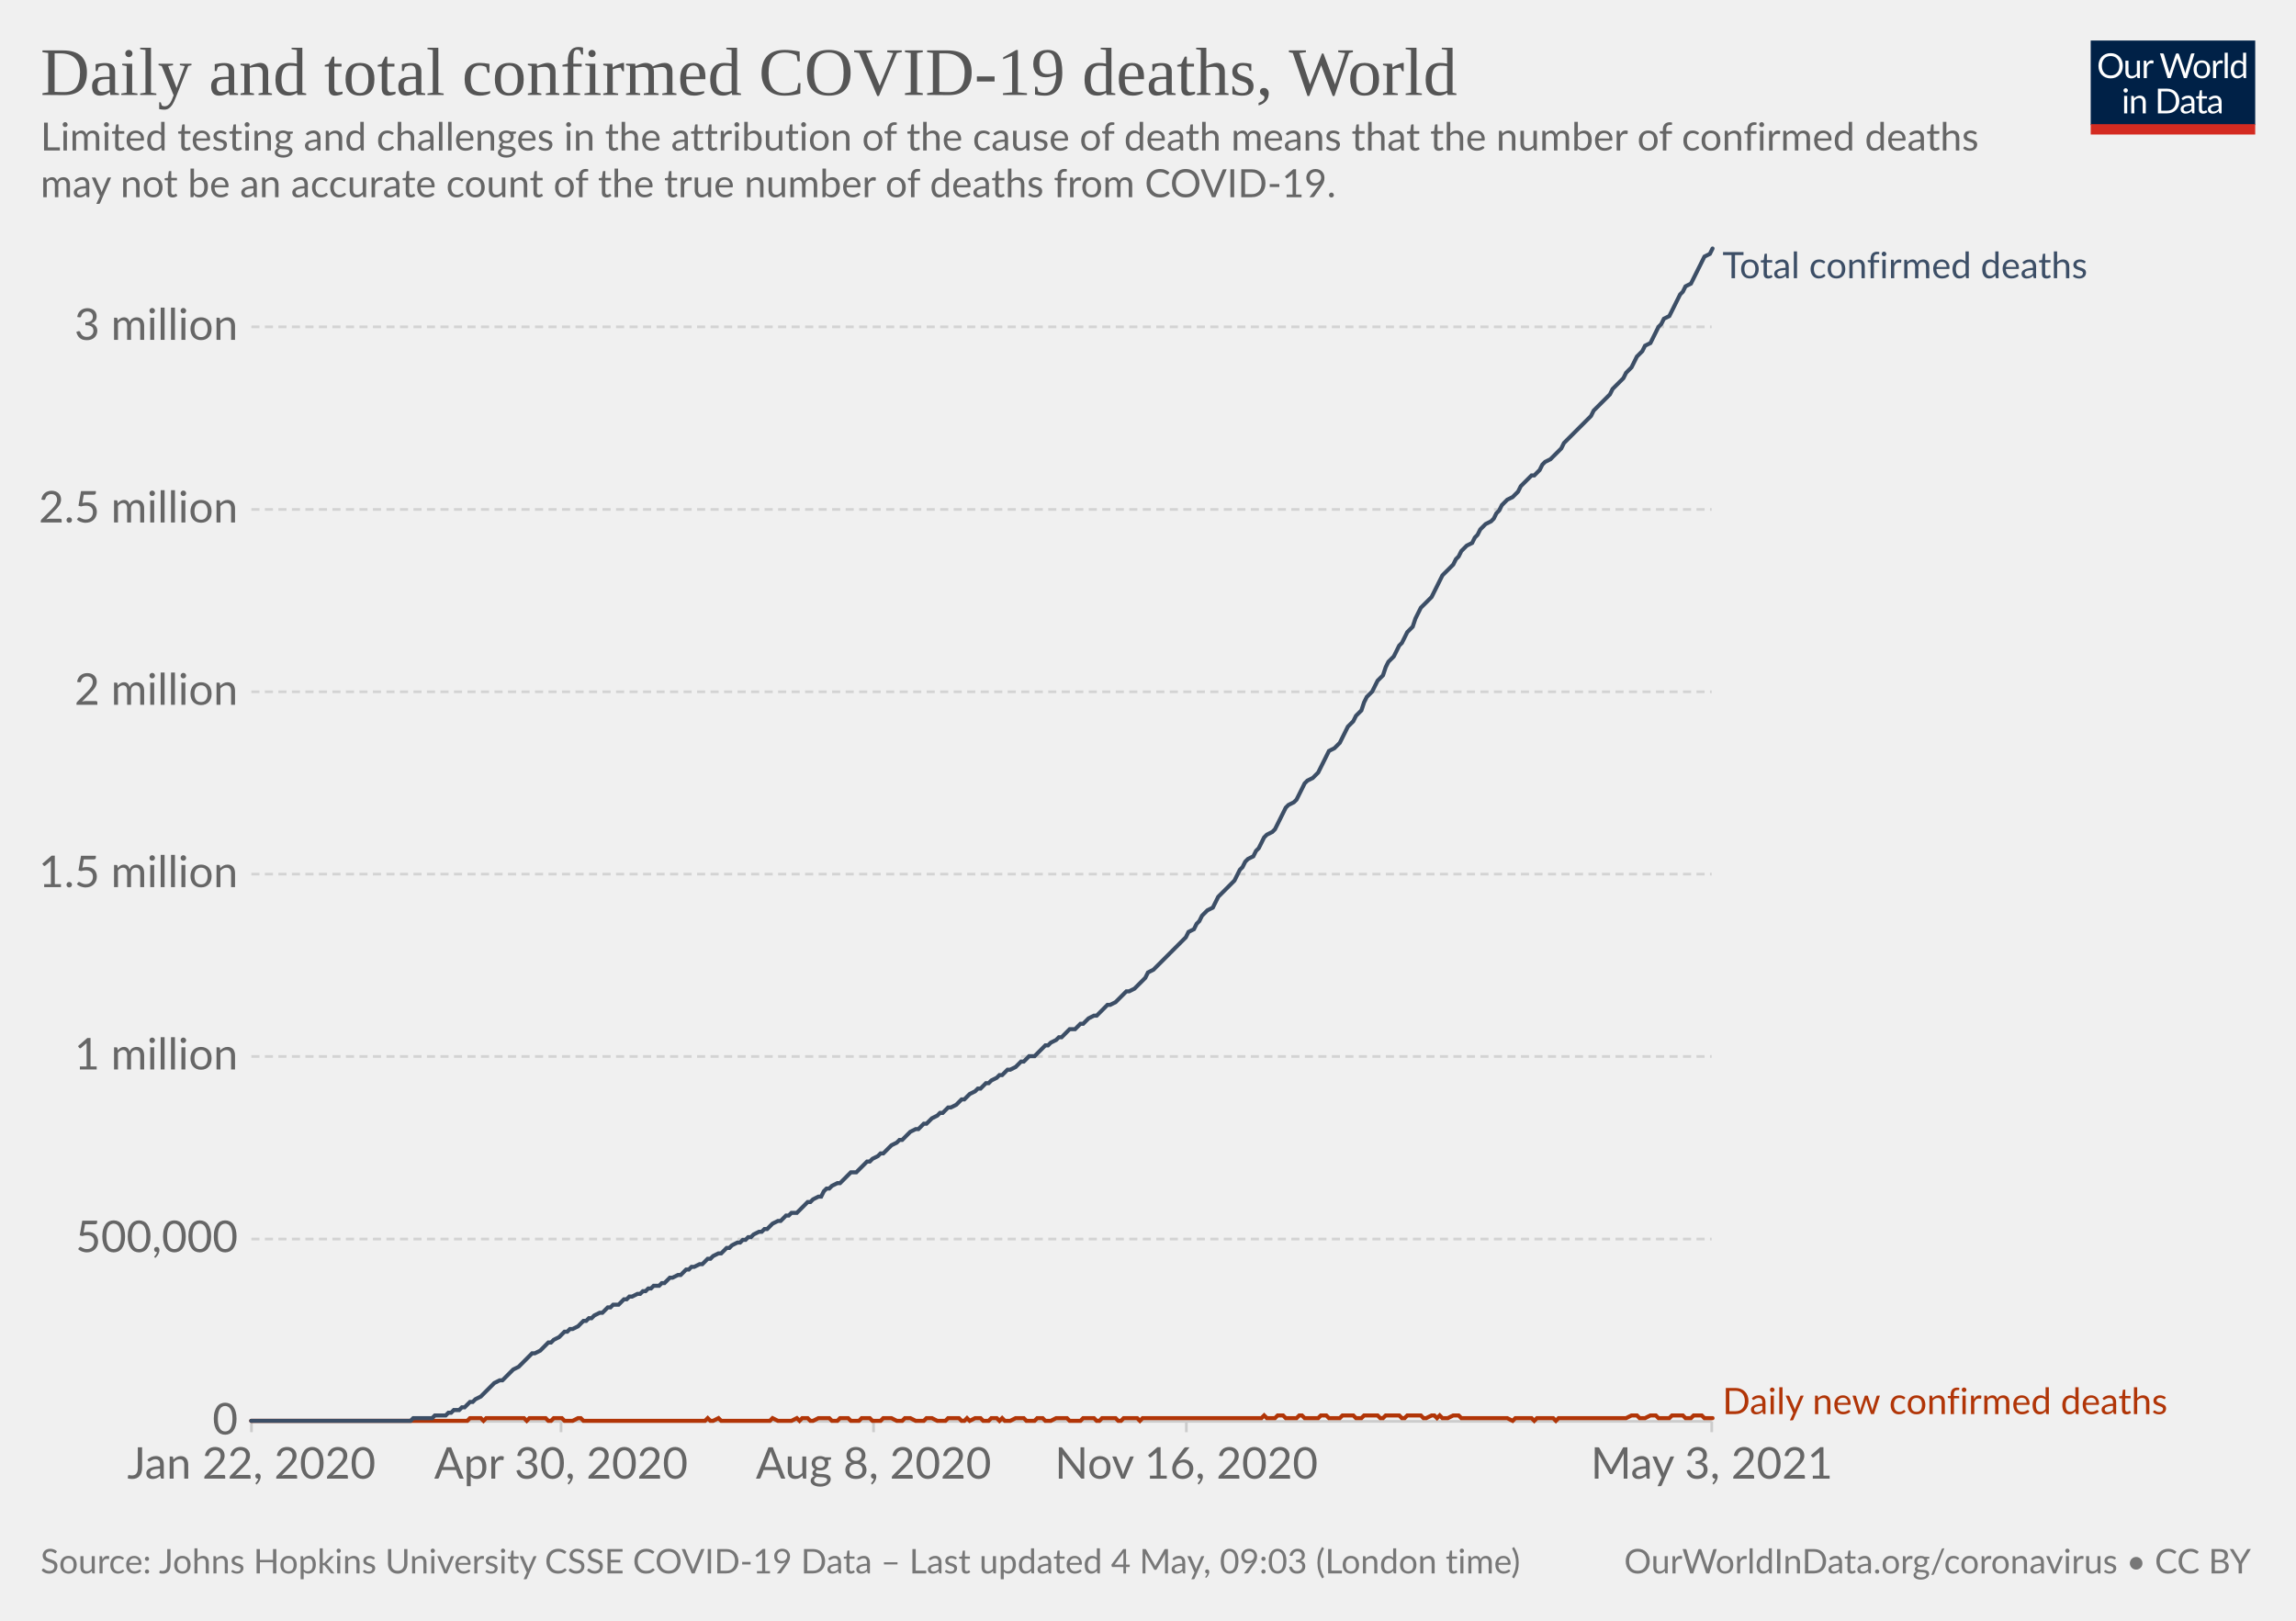
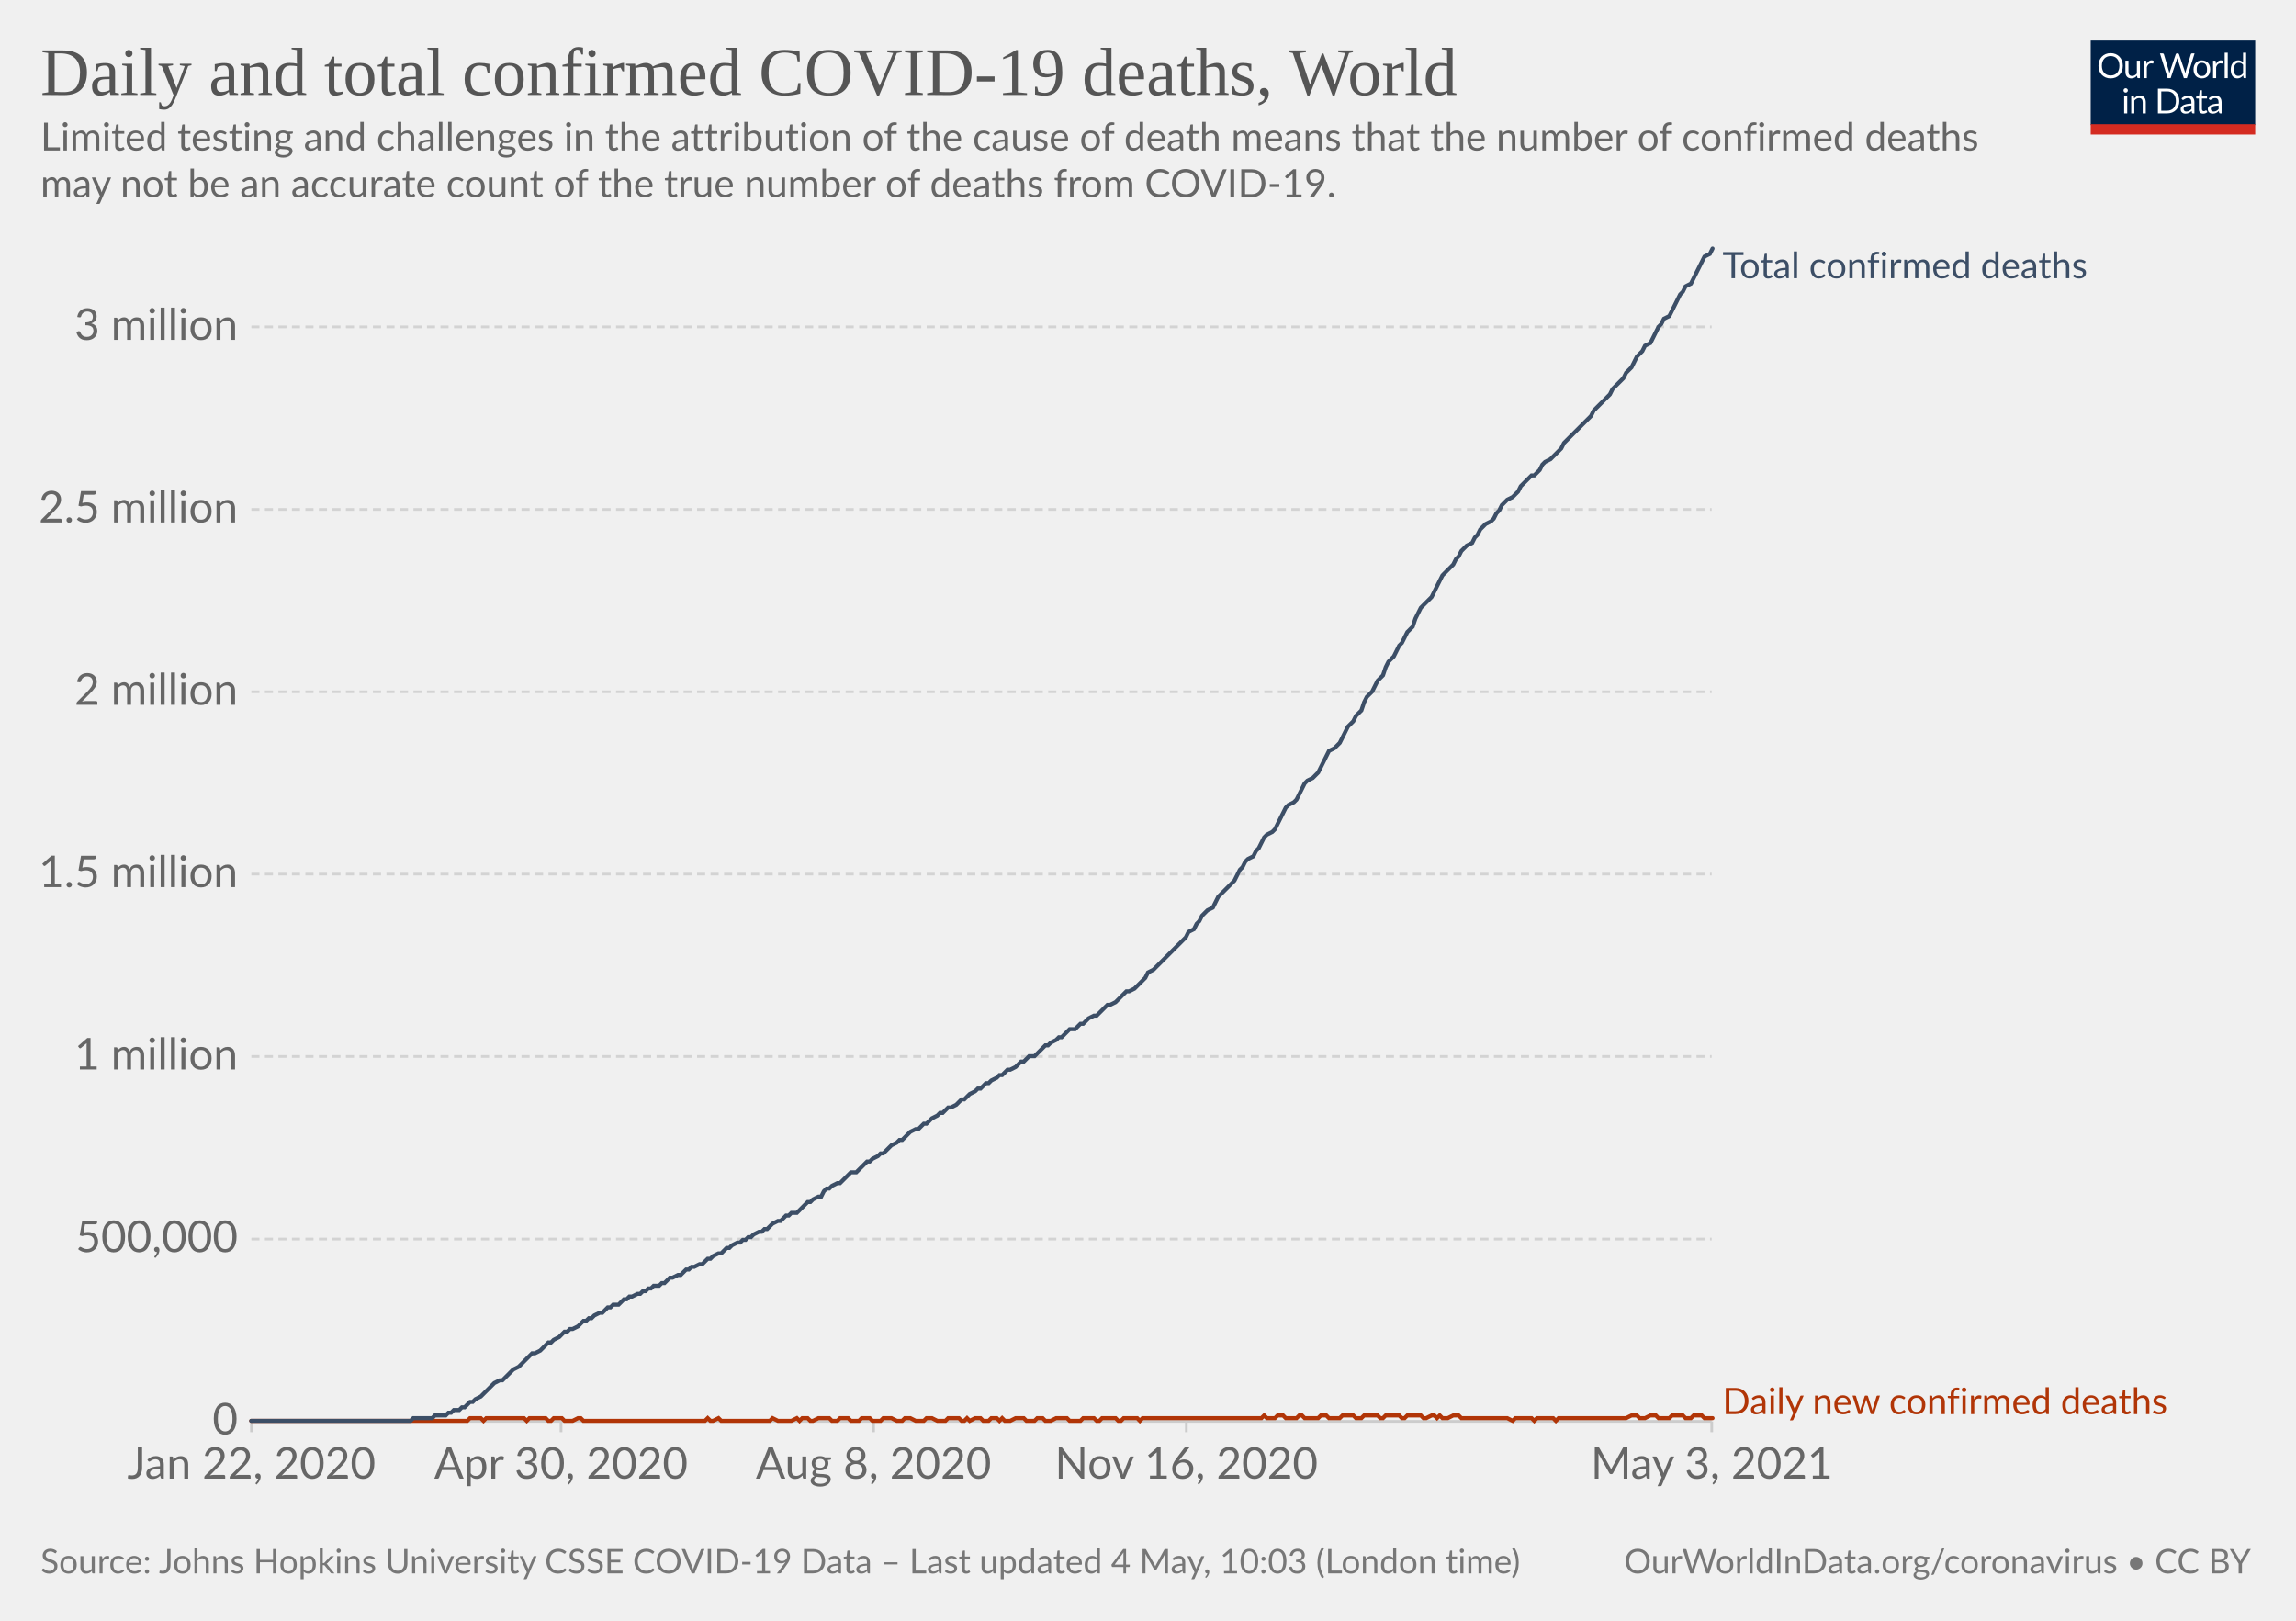
<svg xmlns="http://www.w3.org/2000/svg" version="1.1" style="background-color:#fff;-webkit-font-smoothing:antialiased" width="850" height="600" viewBox="0 0 850 600" font-family="Lato,'Helvetica Neue',Helvetica,Arial,sans-serif" font-size="18" text-rendering="optimizeLegibility">
  <g class="HeaderView">
    <g transform="matrix(.29 0 0 .29 774 15)">
      <svg className="owidLog" width="210" height="120" viewBox="0 0 210 120" fill="none">
        <g clip-path="url(#clip0)">
          <path d="M0 0h210v107.89H0V0z" fill="#002147" />
          <path d="M40.98 32.25c0 2.36-.38 4.53-1.12 6.51a14.26 14.26 0 01-8.1 8.4c-1.9.78-4.02 1.17-6.34 1.17a16.6 16.6 0 01-6.33-1.17 14.31 14.31 0 01-8.08-8.4 18.29 18.29 0 01-1.12-6.51c0-2.36.38-4.53 1.12-6.5.75-1.97 1.8-3.67 3.17-5.1a14.32 14.32 0 014.9-3.34c1.92-.8 4.03-1.19 6.34-1.19 2.32 0 4.43.4 6.34 1.19 1.92.8 3.56 1.9 4.93 3.34a14.87 14.87 0 013.17 5.1 18.1 18.1 0 011.12 6.5zm-4.38 0c0-1.94-.26-3.68-.8-5.22a10.91 10.91 0 00-2.24-3.89 9.68 9.68 0 00-3.52-2.46 11.95 11.95 0 00-4.62-.86c-1.68 0-3.21.28-4.6.86a9.88 9.88 0 00-3.54 2.46 10.91 10.91 0 00-2.24 3.9c-.53 1.53-.8 3.27-.8 5.2 0 1.94.27 3.68.8 5.22a11.17 11.17 0 002.24 3.9 10.01 10.01 0 003.55 2.44c1.38.56 2.9.83 4.6.83s3.24-.27 4.61-.83a9.8 9.8 0 003.52-2.44 11.17 11.17 0 002.25-3.9c.53-1.54.8-3.28.8-5.21zm26.22-6.54V48H60.5c-.56 0-.9-.27-1.05-.81l-.31-2.4a12.45 12.45 0 01-3.26 2.6c-1.2.64-2.58.96-4.13.96-1.22 0-2.3-.2-3.24-.6a6.52 6.52 0 01-2.33-1.7 7.37 7.37 0 01-1.43-2.67c-.3-1.04-.46-2.2-.46-3.45V25.7h3.91v14.22c0 1.68.38 2.99 1.15 3.91.77.93 1.96 1.39 3.54 1.39 1.16 0 2.24-.27 3.23-.82a10.42 10.42 0 002.8-2.28V25.7h3.91zm8.61 4.47a9.94 9.94 0 012.6-3.56 5.64 5.64 0 013.76-1.3c.47 0 .92.05 1.34.15.44.1.83.27 1.17.49l-.3 2.92c-.09.37-.3.55-.66.55-.2 0-.5-.04-.9-.13a6.21 6.21 0 00-3.24.18 4.23 4.23 0 00-1.47.92c-.42.4-.81.9-1.17 1.5-.33.58-.64 1.26-.92 2.02V48H67.7V25.71h2.25c.42 0 .72.08.88.25.16.16.27.44.33.83l.26 3.39zm61.16-13.7L122.75 48h-3.82l-7.99-24.05a21.95 21.95 0 01-.42-1.58 38.36 38.36 0 01-.44 1.58L102.05 48h-3.83L88.4 16.47h3.54c.38 0 .7.1.95.29.26.2.43.43.5.73l6.52 21.9.28 1.28.29 1.46.3-1.46.38-1.27 7.41-21.91c.1-.25.26-.48.51-.69.27-.22.58-.33.95-.33h1.23c.38 0 .69.1.92.29a1.77 1.77 0 01.53.73l7.4 21.9a28.4 28.4 0 01.68 2.62 29.52 29.52 0 01.52-2.61l6.54-21.91a1.31 1.31 0 01.48-.7c.27-.21.58-.32.95-.32h3.32zm9.35 8.88c1.63 0 3.1.27 4.4.82a9.43 9.43 0 015.46 5.94c.5 1.4.74 2.98.74 4.73 0 1.76-.25 3.34-.74 4.75a9.43 9.43 0 01-5.46 5.92c-1.3.52-2.77.79-4.4.79-1.64 0-3.12-.27-4.44-.8a9.42 9.42 0 01-3.35-2.3c-.92-1-1.63-2.2-2.13-3.61-.49-1.41-.73-3-.73-4.75s.24-3.33.73-4.73c.5-1.43 1.2-2.64 2.13-3.63a9.4 9.4 0 013.35-2.31c1.32-.55 2.8-.82 4.44-.82zm0 19.89c2.2 0 3.84-.73 4.93-2.2 1.08-1.48 1.63-3.54 1.63-6.18 0-2.66-.55-4.72-1.63-6.2-1.09-1.49-2.73-2.23-4.93-2.23-1.12 0-2.09.2-2.93.57a5.71 5.71 0 00-2.06 1.65 7.5 7.5 0 00-1.24 2.67c-.26 1.04-.4 2.22-.4 3.54 0 2.64.55 4.7 1.64 6.18 1.1 1.47 2.76 2.2 4.99 2.2zm17.97-15.07a9.94 9.94 0 012.6-3.56 5.64 5.64 0 013.76-1.3c.47 0 .91.05 1.34.15.44.1.83.27 1.16.49l-.28 2.92c-.09.37-.31.55-.66.55-.2 0-.5-.04-.9-.13a6.2 6.2 0 00-3.24.18 4.23 4.23 0 00-1.47.92c-.43.4-.82.9-1.17 1.5a13.1 13.1 0 00-.92 2.02V48h-3.94V25.71h2.24c.43 0 .72.08.88.25.17.16.28.44.33.83l.27 3.39zm15.04-14.59V48h-3.92V15.6h3.92zm19.55 15.43a6.22 6.22 0 00-2.38-2.05 6.7 6.7 0 00-2.86-.6c-2.07 0-3.66.75-4.77 2.23-1.12 1.48-1.68 3.6-1.68 6.33 0 1.46.13 2.7.38 3.74a7.29 7.29 0 001.1 2.56 4.35 4.35 0 001.78 1.45c.7.3 1.5.46 2.4.46 1.29 0 2.41-.3 3.36-.88a9.6 9.6 0 002.67-2.49V31.02zm3.91-15.43V48h-2.33c-.56 0-.9-.27-1.06-.81l-.35-2.71a12.13 12.13 0 01-3.25 2.77 8.28 8.28 0 01-4.23 1.06 7.31 7.31 0 01-6.14-2.9c-.73-.96-1.3-2.15-1.69-3.57a18.35 18.35 0 01.07-9.48 11.29 11.29 0 011.89-3.7 8.7 8.7 0 017.06-3.34 7.96 7.96 0 016.12 2.62V15.59h3.91zM46.61 70.71V93H42.7V70.71h3.91zm.84-7c0 .39-.08.75-.24 1.09a2.81 2.81 0 01-1.52 1.47 2.67 2.67 0 01-2.16 0 2.9 2.9 0 01-1.45-1.47 2.67 2.67 0 010-2.16c.15-.35.35-.65.6-.9.25-.27.53-.47.85-.62a2.67 2.67 0 012.16 0c.35.15.65.35.9.62.27.25.47.55.62.9.16.34.24.7.24 1.08zm7.97 10.24c.49-.54 1-1.04 1.54-1.48a9.85 9.85 0 013.66-1.84 8.96 8.96 0 015.43.35c.94.4 1.72.97 2.33 1.71a7.36 7.36 0 011.43 2.67c.32 1.04.49 2.19.49 3.45V93h-3.94V78.81c0-1.69-.4-3-1.17-3.92-.76-.93-1.93-1.4-3.5-1.4a6.6 6.6 0 00-3.25.83c-1 .56-1.92 1.31-2.77 2.27V93h-3.94V70.71h2.35c.56 0 .9.28 1.04.82l.3 2.42zm57.7 3.3c0 2.36-.37 4.5-1.11 6.44a14.3 14.3 0 01-3.17 4.98 14.1 14.1 0 01-4.93 3.2c-1.9.76-4.02 1.13-6.33 1.13H85.8V61.47h11.77c2.31 0 4.42.39 6.33 1.15a13.8 13.8 0 018.1 8.18 17.75 17.75 0 011.12 6.45zm-4.37 0c0-1.94-.26-3.67-.8-5.2a10.94 10.94 0 00-2.23-3.87 9.57 9.57 0 00-3.53-2.42 12.23 12.23 0 00-4.61-.83h-7.5v24.62h7.5c1.7 0 3.24-.28 4.61-.84a9.7 9.7 0 003.53-2.4 10.94 10.94 0 002.24-3.87c.53-1.53.8-3.26.8-5.2zm19.8 5.72c-1.8.06-3.34.2-4.62.44-1.26.22-2.3.51-3.1.88-.8.36-1.37.8-1.74 1.3-.35.5-.53 1.05-.53 1.67 0 .58.1 1.1.3 1.52a3 3 0 00.76 1.05c.34.27.73.46 1.17.6a6.13 6.13 0 001.45.17 7.28 7.28 0 003.5-.81 11.95 11.95 0 002.82-2.2v-4.62zm-12.65-9.11a12.73 12.73 0 013.98-2.66c1.43-.59 3-.88 4.73-.88 1.25 0 2.36.2 3.33.61a6.81 6.81 0 013.94 4.38c.33 1.04.5 2.19.5 3.43V93h-1.74a1.8 1.8 0 01-.88-.18c-.2-.13-.36-.38-.48-.74l-.44-2.12-1.72 1.46a9.48 9.48 0 01-3.74 1.7c-.69.15-1.46.23-2.3.23-.87 0-1.69-.12-2.45-.35a5.34 5.34 0 01-3.34-2.93 6.64 6.64 0 01-.49-2.64c0-.88.25-1.72.73-2.53a6.33 6.33 0 012.35-2.17c1.09-.63 2.5-1.15 4.25-1.54 1.75-.41 3.89-.65 6.42-.7v-1.75c0-1.73-.37-3.03-1.12-3.91-.75-.9-1.84-1.34-3.28-1.34-.97 0-1.78.12-2.44.37-.64.23-1.2.5-1.7.81l-1.23.82c-.33.23-.67.35-1 .35-.27 0-.5-.07-.69-.2a2.1 2.1 0 01-.48-.53l-.7-1.25zm27.67 19.5c-1.76 0-3.12-.5-4.07-1.48-.94-.98-1.41-2.4-1.41-4.25V74h-2.68a.9.9 0 01-.6-.2c-.16-.14-.24-.36-.24-.66v-1.56l3.65-.46.9-6.89a.9.9 0 01.29-.52.88.88 0 01.62-.22H142v7.67h6.44V74H142v13.38c0 .94.22 1.63.68 2.09.45.45 1.04.68 1.76.68a3.21 3.21 0 001.85-.53l.55-.35c.16-.12.3-.18.41-.18.2 0 .4.13.55.38l1.15 1.87a7.45 7.45 0 01-2.44 1.5 8.53 8.53 0 01-2.95.52zm19.68-10.4c-1.8.07-3.34.21-4.62.45-1.26.22-2.3.51-3.1.88-.8.36-1.37.8-1.74 1.3-.35.5-.53 1.05-.53 1.67 0 .58.1 1.1.3 1.52a2.9 2.9 0 00.76 1.05c.34.27.73.46 1.17.6a6.13 6.13 0 001.45.17 7.3 7.3 0 003.5-.81 12.04 12.04 0 002.82-2.2v-4.62zm-12.65-9.1a12.72 12.72 0 013.99-2.66c1.42-.59 3-.88 4.72-.88 1.25 0 2.36.2 3.33.61a6.81 6.81 0 013.94 4.38c.33 1.04.5 2.19.5 3.43V93h-1.74a1.8 1.8 0 01-.88-.18c-.2-.13-.36-.38-.48-.74l-.44-2.12-1.72 1.46a9.48 9.48 0 01-3.74 1.7c-.69.15-1.46.23-2.3.23-.87 0-1.69-.12-2.45-.35a5.33 5.33 0 01-3.34-2.93 6.62 6.62 0 01-.49-2.64c0-.88.25-1.72.73-2.53a6.33 6.33 0 012.35-2.17c1.09-.63 2.5-1.15 4.25-1.54a31.2 31.2 0 016.42-.7v-1.75c0-1.73-.37-3.03-1.12-3.91-.75-.9-1.84-1.34-3.28-1.34-.97 0-1.78.12-2.44.37-.64.23-1.2.5-1.7.81l-1.22.82c-.34.23-.68.35-1.02.35-.26 0-.49-.07-.68-.2a1.88 1.88 0 01-.48-.53l-.7-1.25zM40.98 32.25c0 2.36-.38 4.53-1.12 6.51a14.26 14.26 0 01-8.1 8.4c-1.9.78-4.02 1.17-6.34 1.17a16.6 16.6 0 01-6.33-1.17 14.31 14.31 0 01-8.08-8.4 18.29 18.29 0 01-1.12-6.51c0-2.36.38-4.53 1.12-6.5.75-1.97 1.8-3.67 3.17-5.1a14.32 14.32 0 014.9-3.34c1.92-.8 4.03-1.19 6.34-1.19 2.32 0 4.43.4 6.34 1.19 1.92.8 3.56 1.9 4.93 3.34a14.87 14.87 0 013.17 5.1 18.1 18.1 0 011.12 6.5zm-4.38 0c0-1.94-.26-3.68-.8-5.22a10.91 10.91 0 00-2.24-3.89 9.68 9.68 0 00-3.52-2.46 11.95 11.95 0 00-4.62-.86c-1.68 0-3.21.28-4.6.86a9.88 9.88 0 00-3.54 2.46 10.91 10.91 0 00-2.24 3.9c-.53 1.53-.8 3.27-.8 5.2 0 1.94.27 3.68.8 5.22a11.17 11.17 0 002.24 3.9 10.01 10.01 0 003.55 2.44c1.38.56 2.9.83 4.6.83s3.24-.27 4.61-.83a9.8 9.8 0 003.52-2.44 11.17 11.17 0 002.25-3.9c.53-1.54.8-3.28.8-5.21zm26.22-6.54V48H60.5c-.56 0-.9-.27-1.05-.81l-.31-2.4a12.45 12.45 0 01-3.26 2.6c-1.2.64-2.58.96-4.13.96-1.22 0-2.3-.2-3.24-.6a6.52 6.52 0 01-2.33-1.7 7.37 7.37 0 01-1.43-2.67c-.3-1.04-.46-2.2-.46-3.45V25.7h3.91v14.22c0 1.68.38 2.99 1.15 3.91.77.93 1.96 1.39 3.54 1.39 1.16 0 2.24-.27 3.23-.82a10.42 10.42 0 002.8-2.28V25.7h3.91zm8.61 4.47a9.94 9.94 0 012.6-3.56 5.64 5.64 0 013.76-1.3c.47 0 .92.05 1.34.15.44.1.83.27 1.17.49l-.3 2.92c-.09.37-.3.55-.66.55-.2 0-.5-.04-.9-.13a6.21 6.21 0 00-3.24.18 4.23 4.23 0 00-1.47.92c-.42.4-.81.9-1.17 1.5-.33.58-.64 1.26-.92 2.02V48H67.7V25.71h2.25c.42 0 .72.08.88.25.16.16.27.44.33.83l.26 3.39zm61.16-13.7L122.75 48h-3.82l-7.99-24.05a21.95 21.95 0 01-.42-1.58 38.36 38.36 0 01-.44 1.58L102.05 48h-3.83L88.4 16.47h3.54c.38 0 .7.1.95.29.26.2.43.43.5.73l6.52 21.9.28 1.28.29 1.46.3-1.46.38-1.27 7.41-21.91c.1-.25.26-.48.51-.69.27-.22.58-.33.95-.33h1.23c.38 0 .69.1.92.29a1.77 1.77 0 01.53.73l7.4 21.9a28.4 28.4 0 01.68 2.62 29.52 29.52 0 01.52-2.61l6.54-21.91a1.31 1.31 0 01.48-.7c.27-.21.58-.32.95-.32h3.32zm9.35 8.88c1.63 0 3.1.27 4.4.82a9.43 9.43 0 015.46 5.94c.5 1.4.74 2.98.74 4.73 0 1.76-.25 3.34-.74 4.75a9.43 9.43 0 01-5.46 5.92c-1.3.52-2.77.79-4.4.79-1.64 0-3.12-.27-4.44-.8a9.42 9.42 0 01-3.35-2.3c-.92-1-1.63-2.2-2.13-3.61-.49-1.41-.73-3-.73-4.75s.24-3.33.73-4.73c.5-1.43 1.2-2.64 2.13-3.63a9.4 9.4 0 013.35-2.31c1.32-.55 2.8-.82 4.44-.82zm0 19.89c2.2 0 3.84-.73 4.93-2.2 1.08-1.48 1.63-3.54 1.63-6.18 0-2.66-.55-4.72-1.63-6.2-1.09-1.49-2.73-2.23-4.93-2.23-1.12 0-2.09.2-2.93.57a5.71 5.71 0 00-2.06 1.65 7.5 7.5 0 00-1.24 2.67c-.26 1.04-.4 2.22-.4 3.54 0 2.64.55 4.7 1.64 6.18 1.1 1.47 2.76 2.2 4.99 2.2zm17.97-15.07a9.94 9.94 0 012.6-3.56 5.64 5.64 0 013.76-1.3c.47 0 .91.05 1.34.15.44.1.83.27 1.16.49l-.28 2.92c-.09.37-.31.55-.66.55-.2 0-.5-.04-.9-.13a6.2 6.2 0 00-3.24.18 4.23 4.23 0 00-1.47.92c-.43.4-.82.9-1.17 1.5a13.1 13.1 0 00-.92 2.02V48h-3.94V25.71h2.24c.43 0 .72.08.88.25.17.16.28.44.33.83l.27 3.39zm15.04-14.59V48h-3.92V15.6h3.92zm19.55 15.43a6.22 6.22 0 00-2.38-2.05 6.7 6.7 0 00-2.86-.6c-2.07 0-3.66.75-4.77 2.23-1.12 1.48-1.68 3.6-1.68 6.33 0 1.46.13 2.7.38 3.74a7.29 7.29 0 001.1 2.56 4.35 4.35 0 001.78 1.45c.7.3 1.5.46 2.4.46 1.29 0 2.41-.3 3.36-.88a9.6 9.6 0 002.67-2.49V31.02zm3.91-15.43V48h-2.33c-.56 0-.9-.27-1.06-.81l-.35-2.71a12.13 12.13 0 01-3.25 2.77 8.28 8.28 0 01-4.23 1.06 7.31 7.31 0 01-6.14-2.9c-.73-.96-1.3-2.15-1.69-3.57a18.35 18.35 0 01.07-9.48 11.29 11.29 0 011.89-3.7 8.7 8.7 0 017.06-3.34 7.96 7.96 0 016.12 2.62V15.59h3.91zM46.61 70.71V93H42.7V70.71h3.91zm.84-7c0 .39-.08.75-.24 1.09a2.81 2.81 0 01-1.52 1.47 2.67 2.67 0 01-2.16 0 2.9 2.9 0 01-1.45-1.47 2.67 2.67 0 010-2.16c.15-.35.35-.65.6-.9.25-.27.53-.47.85-.62a2.67 2.67 0 012.16 0c.35.15.65.35.9.62.27.25.47.55.62.9.16.34.24.7.24 1.08zm7.97 10.24c.49-.54 1-1.04 1.54-1.48a9.85 9.85 0 013.66-1.84 8.96 8.96 0 015.43.35c.94.4 1.72.97 2.33 1.71a7.36 7.36 0 011.43 2.67c.32 1.04.49 2.19.49 3.45V93h-3.94V78.81c0-1.69-.4-3-1.17-3.92-.76-.93-1.93-1.4-3.5-1.4a6.6 6.6 0 00-3.25.83c-1 .56-1.92 1.31-2.77 2.27V93h-3.94V70.71h2.35c.56 0 .9.28 1.04.82l.3 2.42zm57.7 3.3c0 2.36-.37 4.5-1.11 6.44a14.3 14.3 0 01-3.17 4.98 14.1 14.1 0 01-4.93 3.2c-1.9.76-4.02 1.13-6.33 1.13H85.8V61.47h11.77c2.31 0 4.42.39 6.33 1.15a13.8 13.8 0 018.1 8.18 17.75 17.75 0 011.12 6.45zm-4.37 0c0-1.94-.26-3.67-.8-5.2a10.94 10.94 0 00-2.23-3.87 9.57 9.57 0 00-3.53-2.42 12.23 12.23 0 00-4.61-.83h-7.5v24.62h7.5c1.7 0 3.24-.28 4.61-.84a9.7 9.7 0 003.53-2.4 10.94 10.94 0 002.24-3.87c.53-1.53.8-3.26.8-5.2zm19.8 5.72c-1.8.06-3.34.2-4.62.44-1.26.22-2.3.51-3.1.88-.8.36-1.37.8-1.74 1.3-.35.5-.53 1.05-.53 1.67 0 .58.1 1.1.3 1.52a3 3 0 00.76 1.05c.34.27.73.46 1.17.6a6.13 6.13 0 001.45.17 7.28 7.28 0 003.5-.81 11.95 11.95 0 002.82-2.2v-4.62zm-12.65-9.11a12.73 12.73 0 013.98-2.66c1.43-.59 3-.88 4.73-.88 1.25 0 2.36.2 3.33.61a6.81 6.81 0 013.94 4.38c.33 1.04.5 2.19.5 3.43V93h-1.74a1.8 1.8 0 01-.88-.18c-.2-.13-.36-.38-.48-.74l-.44-2.12-1.72 1.46a9.48 9.48 0 01-3.74 1.7c-.69.15-1.46.23-2.3.23-.87 0-1.69-.12-2.45-.35a5.34 5.34 0 01-3.34-2.93 6.64 6.64 0 01-.49-2.64c0-.88.25-1.72.73-2.53a6.33 6.33 0 012.35-2.17c1.09-.63 2.5-1.15 4.25-1.54 1.75-.41 3.89-.65 6.42-.7v-1.75c0-1.73-.37-3.03-1.12-3.91-.75-.9-1.84-1.34-3.28-1.34-.97 0-1.78.12-2.44.37-.64.23-1.2.5-1.7.81l-1.23.82c-.33.23-.67.35-1 .35-.27 0-.5-.07-.69-.2a2.1 2.1 0 01-.48-.53l-.7-1.25zm27.67 19.5c-1.76 0-3.12-.5-4.07-1.48-.94-.98-1.41-2.4-1.41-4.25V74h-2.68a.9.9 0 01-.6-.2c-.16-.14-.24-.36-.24-.66v-1.56l3.65-.46.9-6.89a.9.9 0 01.29-.52.88.88 0 01.62-.22H142v7.67h6.44V74H142v13.38c0 .94.22 1.63.68 2.09.45.45 1.04.68 1.76.68a3.21 3.21 0 001.85-.53l.55-.35c.16-.12.3-.18.41-.18.2 0 .4.13.55.38l1.15 1.87a7.45 7.45 0 01-2.44 1.5 8.53 8.53 0 01-2.95.52zm19.68-10.4c-1.8.07-3.34.21-4.62.45-1.26.22-2.3.51-3.1.88-.8.36-1.37.8-1.74 1.3-.35.5-.53 1.05-.53 1.67 0 .58.1 1.1.3 1.52a2.9 2.9 0 00.76 1.05c.34.27.73.46 1.17.6a6.13 6.13 0 001.45.17 7.3 7.3 0 003.5-.81 12.04 12.04 0 002.82-2.2v-4.62zm-12.65-9.1a12.72 12.72 0 013.99-2.66c1.42-.59 3-.88 4.72-.88 1.25 0 2.36.2 3.33.61a6.81 6.81 0 013.94 4.38c.33 1.04.5 2.19.5 3.43V93h-1.74a1.8 1.8 0 01-.88-.18c-.2-.13-.36-.38-.48-.74l-.44-2.12-1.72 1.46a9.48 9.48 0 01-3.74 1.7c-.69.15-1.46.23-2.3.23-.87 0-1.69-.12-2.45-.35a5.33 5.33 0 01-3.34-2.93 6.62 6.62 0 01-.49-2.64c0-.88.25-1.72.73-2.53a6.33 6.33 0 012.35-2.17c1.09-.63 2.5-1.15 4.25-1.54a31.2 31.2 0 016.42-.7v-1.75c0-1.73-.37-3.03-1.12-3.91-.75-.9-1.84-1.34-3.28-1.34-.97 0-1.78.12-2.44.37-.64.23-1.2.5-1.7.81l-1.22.82c-.34.23-.68.35-1.02.35-.26 0-.49-.07-.68-.2a1.88 1.88 0 01-.48-.53l-.7-1.25zM40.98 32.25c0 2.36-.38 4.53-1.12 6.51a14.26 14.26 0 01-8.1 8.4c-1.9.78-4.02 1.17-6.34 1.17a16.6 16.6 0 01-6.33-1.17 14.31 14.31 0 01-8.08-8.4 18.29 18.29 0 01-1.12-6.51c0-2.36.38-4.53 1.12-6.5.75-1.97 1.8-3.67 3.17-5.1a14.32 14.32 0 014.9-3.34c1.92-.8 4.03-1.19 6.34-1.19 2.32 0 4.43.4 6.34 1.19 1.92.8 3.56 1.9 4.93 3.34a14.87 14.87 0 013.17 5.1 18.1 18.1 0 011.12 6.5zm-4.38 0c0-1.94-.26-3.68-.8-5.22a10.91 10.91 0 00-2.24-3.89 9.68 9.68 0 00-3.52-2.46 11.95 11.95 0 00-4.62-.86c-1.68 0-3.21.28-4.6.86a9.88 9.88 0 00-3.54 2.46 10.91 10.91 0 00-2.24 3.9c-.53 1.53-.8 3.27-.8 5.2 0 1.94.27 3.68.8 5.22a11.17 11.17 0 002.24 3.9 10.01 10.01 0 003.55 2.44c1.38.56 2.9.83 4.6.83s3.24-.27 4.61-.83a9.8 9.8 0 003.52-2.44 11.17 11.17 0 002.25-3.9c.53-1.54.8-3.28.8-5.21zm26.22-6.54V48H60.5c-.56 0-.9-.27-1.05-.81l-.31-2.4a12.45 12.45 0 01-3.26 2.6c-1.2.64-2.58.96-4.13.96-1.22 0-2.3-.2-3.24-.6a6.52 6.52 0 01-2.33-1.7 7.37 7.37 0 01-1.43-2.67c-.3-1.04-.46-2.2-.46-3.45V25.7h3.91v14.22c0 1.68.38 2.99 1.15 3.91.77.93 1.96 1.39 3.54 1.39 1.16 0 2.24-.27 3.23-.82a10.42 10.42 0 002.8-2.28V25.7h3.91zm8.61 4.47a9.94 9.94 0 012.6-3.56 5.64 5.64 0 013.76-1.3c.47 0 .92.05 1.34.15.44.1.83.27 1.17.49l-.3 2.92c-.09.37-.3.55-.66.55-.2 0-.5-.04-.9-.13a6.21 6.21 0 00-3.24.18 4.23 4.23 0 00-1.47.92c-.42.4-.81.9-1.17 1.5-.33.58-.64 1.26-.92 2.02V48H67.7V25.71h2.25c.42 0 .72.08.88.25.16.16.27.44.33.83l.26 3.39zm61.16-13.7L122.75 48h-3.82l-7.99-24.05a21.95 21.95 0 01-.42-1.58 38.36 38.36 0 01-.44 1.58L102.05 48h-3.83L88.4 16.47h3.54c.38 0 .7.1.95.29.26.2.43.43.5.73l6.52 21.9.28 1.28.29 1.46.3-1.46.38-1.27 7.41-21.91c.1-.25.26-.48.51-.69.27-.22.58-.33.95-.33h1.23c.38 0 .69.1.92.29a1.77 1.77 0 01.53.73l7.4 21.9a28.4 28.4 0 01.68 2.62 29.52 29.52 0 01.52-2.61l6.54-21.91a1.31 1.31 0 01.48-.7c.27-.21.58-.32.95-.32h3.32zm9.35 8.88c1.63 0 3.1.27 4.4.82a9.43 9.43 0 015.46 5.94c.5 1.4.74 2.98.74 4.73 0 1.76-.25 3.34-.74 4.75a9.43 9.43 0 01-5.46 5.92c-1.3.52-2.77.79-4.4.79-1.64 0-3.12-.27-4.44-.8a9.42 9.42 0 01-3.35-2.3c-.92-1-1.63-2.2-2.13-3.61-.49-1.41-.73-3-.73-4.75s.24-3.33.73-4.73c.5-1.43 1.2-2.64 2.13-3.63a9.4 9.4 0 013.35-2.31c1.32-.55 2.8-.82 4.44-.82zm0 19.89c2.2 0 3.84-.73 4.93-2.2 1.08-1.48 1.63-3.54 1.63-6.18 0-2.66-.55-4.72-1.63-6.2-1.09-1.49-2.73-2.23-4.93-2.23-1.12 0-2.09.2-2.93.57a5.71 5.71 0 00-2.06 1.65 7.5 7.5 0 00-1.24 2.67c-.26 1.04-.4 2.22-.4 3.54 0 2.64.55 4.7 1.64 6.18 1.1 1.47 2.76 2.2 4.99 2.2zm17.97-15.07a9.94 9.94 0 012.6-3.56 5.64 5.64 0 013.76-1.3c.47 0 .91.05 1.34.15.44.1.83.27 1.16.49l-.28 2.92c-.09.37-.31.55-.66.55-.2 0-.5-.04-.9-.13a6.2 6.2 0 00-3.24.18 4.23 4.23 0 00-1.47.92c-.43.4-.82.9-1.17 1.5a13.1 13.1 0 00-.92 2.02V48h-3.94V25.71h2.24c.43 0 .72.08.88.25.17.16.28.44.33.83l.27 3.39zm15.04-14.59V48h-3.92V15.6h3.92zm19.55 15.43a6.22 6.22 0 00-2.38-2.05 6.7 6.7 0 00-2.86-.6c-2.07 0-3.66.75-4.77 2.23-1.12 1.48-1.68 3.6-1.68 6.33 0 1.46.13 2.7.38 3.74a7.29 7.29 0 001.1 2.56 4.35 4.35 0 001.78 1.45c.7.3 1.5.46 2.4.46 1.29 0 2.41-.3 3.36-.88a9.6 9.6 0 002.67-2.49V31.02zm3.91-15.43V48h-2.33c-.56 0-.9-.27-1.06-.81l-.35-2.71a12.13 12.13 0 01-3.25 2.77 8.28 8.28 0 01-4.23 1.06 7.31 7.31 0 01-6.14-2.9c-.73-.96-1.3-2.15-1.69-3.57a18.35 18.35 0 01.07-9.48 11.29 11.29 0 011.89-3.7 8.7 8.7 0 017.06-3.34 7.96 7.96 0 016.12 2.62V15.59h3.91zM46.61 70.71V93H42.7V70.71h3.91zm.84-7c0 .39-.08.75-.24 1.09a2.81 2.81 0 01-1.52 1.47 2.67 2.67 0 01-2.16 0 2.9 2.9 0 01-1.45-1.47 2.67 2.67 0 010-2.16c.15-.35.35-.65.6-.9.25-.27.53-.47.85-.62a2.67 2.67 0 012.16 0c.35.15.65.35.9.62.27.25.47.55.62.9.16.34.24.7.24 1.08zm7.97 10.24c.49-.54 1-1.04 1.54-1.48a9.85 9.85 0 013.66-1.84 8.96 8.96 0 015.43.35c.94.4 1.72.97 2.33 1.71a7.36 7.36 0 011.43 2.67c.32 1.04.49 2.19.49 3.45V93h-3.94V78.81c0-1.69-.4-3-1.17-3.92-.76-.93-1.93-1.4-3.5-1.4a6.6 6.6 0 00-3.25.83c-1 .56-1.92 1.31-2.77 2.27V93h-3.94V70.71h2.35c.56 0 .9.28 1.04.82l.3 2.42zm57.7 3.3c0 2.36-.37 4.5-1.11 6.44a14.3 14.3 0 01-3.17 4.98 14.1 14.1 0 01-4.93 3.2c-1.9.76-4.02 1.13-6.33 1.13H85.8V61.47h11.77c2.31 0 4.42.39 6.33 1.15a13.8 13.8 0 018.1 8.18 17.75 17.75 0 011.12 6.45zm-4.37 0c0-1.94-.26-3.67-.8-5.2a10.94 10.94 0 00-2.23-3.87 9.57 9.57 0 00-3.53-2.42 12.23 12.23 0 00-4.61-.83h-7.5v24.62h7.5c1.7 0 3.24-.28 4.61-.84a9.7 9.7 0 003.53-2.4 10.94 10.94 0 002.24-3.87c.53-1.53.8-3.26.8-5.2zm19.8 5.72c-1.8.06-3.34.2-4.62.44-1.26.22-2.3.51-3.1.88-.8.36-1.37.8-1.74 1.3-.35.5-.53 1.05-.53 1.67 0 .58.1 1.1.3 1.52a3 3 0 00.76 1.05c.34.27.73.46 1.17.6a6.13 6.13 0 001.45.17 7.28 7.28 0 003.5-.81 11.95 11.95 0 002.82-2.2v-4.62zm-12.65-9.11a12.73 12.73 0 013.98-2.66c1.43-.59 3-.88 4.73-.88 1.25 0 2.36.2 3.33.61a6.81 6.81 0 013.94 4.38c.33 1.04.5 2.19.5 3.43V93h-1.74a1.8 1.8 0 01-.88-.18c-.2-.13-.36-.38-.48-.74l-.44-2.12-1.72 1.46a9.48 9.48 0 01-3.74 1.7c-.69.15-1.46.23-2.3.23-.87 0-1.69-.12-2.45-.35a5.34 5.34 0 01-3.34-2.93 6.64 6.64 0 01-.49-2.64c0-.88.25-1.72.73-2.53a6.33 6.33 0 012.35-2.17c1.09-.63 2.5-1.15 4.25-1.54 1.75-.41 3.89-.65 6.42-.7v-1.75c0-1.73-.37-3.03-1.12-3.91-.75-.9-1.84-1.34-3.28-1.34-.97 0-1.78.12-2.44.37-.64.23-1.2.5-1.7.81l-1.23.82c-.33.23-.67.35-1 .35-.27 0-.5-.07-.69-.2a2.1 2.1 0 01-.48-.53l-.7-1.25zm27.67 19.5c-1.76 0-3.12-.5-4.07-1.48-.94-.98-1.41-2.4-1.41-4.25V74h-2.68a.9.9 0 01-.6-.2c-.16-.14-.24-.36-.24-.66v-1.56l3.65-.46.9-6.89a.9.9 0 01.29-.52.88.88 0 01.62-.22H142v7.67h6.44V74H142v13.38c0 .94.22 1.63.68 2.09.45.45 1.04.68 1.76.68a3.21 3.21 0 001.85-.53l.55-.35c.16-.12.3-.18.41-.18.2 0 .4.13.55.38l1.15 1.87a7.45 7.45 0 01-2.44 1.5 8.53 8.53 0 01-2.95.52zm19.68-10.4c-1.8.07-3.34.21-4.62.45-1.26.22-2.3.51-3.1.88-.8.36-1.37.8-1.74 1.3-.35.5-.53 1.05-.53 1.67 0 .58.1 1.1.3 1.52a2.9 2.9 0 00.76 1.05c.34.27.73.46 1.17.6a6.13 6.13 0 001.45.17 7.3 7.3 0 003.5-.81 12.04 12.04 0 002.82-2.2v-4.62zm-12.65-9.1a12.72 12.72 0 013.99-2.66c1.42-.59 3-.88 4.72-.88 1.25 0 2.36.2 3.33.61a6.81 6.81 0 013.94 4.38c.33 1.04.5 2.19.5 3.43V93h-1.74a1.8 1.8 0 01-.88-.18c-.2-.13-.36-.38-.48-.74l-.44-2.12-1.72 1.46a9.48 9.48 0 01-3.74 1.7c-.69.15-1.46.23-2.3.23-.87 0-1.69-.12-2.45-.35a5.33 5.33 0 01-3.34-2.93 6.62 6.62 0 01-.49-2.64c0-.88.25-1.72.73-2.53a6.33 6.33 0 012.35-2.17c1.09-.63 2.5-1.15 4.25-1.54a31.2 31.2 0 016.42-.7v-1.75c0-1.73-.37-3.03-1.12-3.91-.75-.9-1.84-1.34-3.28-1.34-.97 0-1.78.12-2.44.37-.64.23-1.2.5-1.7.81l-1.22.82c-.34.23-.68.35-1.02.35-.26 0-.49-.07-.68-.2a1.88 1.88 0 01-.48-.53l-.7-1.25z" fill="#fff" />
          <path fill="#D42B21" d="M0 106.79h210V120H0z" />
        </g>
        <defs>
          <clipPath id="clip0">
            <path fill="#fff" d="M0 0h210v120H0z" />
          </clipPath>
        </defs>
      </svg>
    </g>
    <a href="https://ourworldindata.org/grapher/total-daily-covid-deaths?country=~OWID_WRL" target="_blank" rel="noopener" font-family="&quot;Playfair Display&quot;,Georgia,&quot;Times New Roman&quot;,serif">
      <text font-size="25.2" x="15" y="35.2" fill="#555">
        <tspan x="15" y="35.16">Daily and total confirmed COVID-19 deaths, World</tspan>
      </text>
    </a>
    <text font-size="14.4" x="15" y="55.7" fill="#666">
      <tspan x="15" y="55.72">Limited testing and challenges in the attribution of the cause of death means that the number of confirmed deaths</tspan>
      <tspan x="15" y="73">may not be an accurate count of the true number of deaths from COVID-19.</tspan>
    </text>
  </g>
  <g class="LineChart">
    <defs>
      <clipPath id="a">
        <path d="M83.06 74.2h830v910.4h-830z" />
      </clipPath>
    </defs>
    <g class="DualAxisView">
      <g class="HorizontalAxis">
        <path stroke="#ccc" d="M93.1 526.2v4M207.7 526.2v4M323.4 526.2v4M439.2 526.2v4M633.7 526.2v4" />
        <text x="93.1" y="547.4" fill="#666" text-anchor="middle" font-size="16.2">Jan 22, 2020</text>
        <text x="207.7" y="547.4" fill="#666" text-anchor="middle" font-size="16.2">Apr 30, 2020</text>
        <text x="323.4" y="547.4" fill="#666" text-anchor="middle" font-size="16.2">Aug 8, 2020</text>
        <text x="439.2" y="547.4" fill="#666" text-anchor="middle" font-size="16.2">Nov 16, 2020</text>
        <text x="633.7" y="547.4" fill="#666" text-anchor="middle" font-size="16.2">May 3, 2021</text>
      </g>
      <g class="VerticalAxis" fill="#666" dominant-baseline="middle" text-anchor="end" font-size="16.2">
        <text x="88.06" y="526.2">0</text>
        <text x="88.06" y="458.7">500,000</text>
        <text x="88.06" y="391.1">1 million</text>
        <text x="88.06" y="323.6">1.5 million</text>
        <text x="88.06" y="256.1">2 million</text>
        <text x="88.06" y="188.6">2.5 million</text>
        <text x="88.06" y="121">3 million</text>
      </g>
      <g class="AxisGridLines horizontalLines">
        <path stroke="#ccc" d="M93.06 526.2h540.62" />
        <path stroke="#d3d3d3" stroke-dasharray="3,2" d="M93.06 458.7h540.62M93.06 391.1h540.62M93.06 323.6h540.62M93.06 256.1h540.62M93.06 188.6h540.62M93.06 121h540.62" />
      </g>
    </g>
    <g clip-path="url(#a)">
      <g class="LineLabels" cursor="default">
        <g class="legendMark">
          <text font-size="13.5" x="637.7" y="103" fill="#3C4E66">
            <tspan x="637.68" y="103">Total confirmed deaths</tspan>
          </text>
        </g>
        <g class="legendMark">
          <text font-size="13.5" x="637.7" y="523.5" fill="#B13507">
            <tspan x="637.68" y="523.5">Daily new confirmed deaths</tspan>
          </text>
        </g>
      </g>
      <g class="Lines">
        <g>
          <path stroke-linecap="round" stroke="#ddd" d="M93 526h80l1-1h4l1 1 1-1h14l1 1 1-1h6l1 1h1l1-1h3l1 1h3l2-1h1l1 1h45l1-1 1 1h1l2-1 1 1h18l1-1 2 1h5l2-1 1 1 1-1h2l1 1h1l2-1h4l1 1h2l1-1h3l1 1h3l1-1h3l1 1h3l1-1h3l2 1h2l1-1h2l2 1h3l1-1h2l2 1h3l1-1h4l1 1h1l1-1 1 1 2-1h2l1 1h2l1-1h2l1 1 1-1 1 1h2l2-1h3l1 1h3l1-1h2l1 1h2l2-1h4l1 1h4l1-1h4l1 1h1l1-1h5l1 1h1l1-1h5l1 1 1-1h44l1-1 1 1h3l1-1h2l1 1h4l1-1h1l1 1h5l1-1h2l1 1h4l1-1h4l1 1h2l1-1h5l1 1h1l1-1h5l1 1h1l1-1h5l1 1h1l2-1h1l1 1 1-1 1 1h2l2-1h2l1 1h17l2 1 1-1h6l1 1 1-1h6l1 1 1-1h25l2-1h2l1 1h2l2-1h2l1 1h4l1-1h4l1 1h2l1-1h3l1 1h3" fill="none" stroke-width="1" />
        </g>
        <g>
          <path stroke-linecap="round" stroke="#ddd" d="M93 526h59l1-1h7l1-1h4l1-1h1l1-1h2l1-1h1l1-1 1-1h1l1-1 2-1 1-1 1-1 1-1 1-1 1-1 2-1h1l1-1 1-1 1-1 1-1 2-1 1-1 1-1 1-1 1-1 1-1h1l2-1 1-1 1-1 1-1h1l1-1 2-1 1-1 1-1h1l1-1h1l2-1 1-1 1-1h1l1-1h1l1-1 2-1h1l1-1 1-1h1l1-1h2l1-1 1-1h1l1-1h1l2-1h1l1-1h1l1-1h1l1-1h2l1-1h1l1-1 1-1h1l2-1h1l1-1 1-1h1l1-1h1l2-1h1l1-1 1-1h1l1-1 2-1h1l1-1 1-1h1l1-1 2-1h1l1-1h1l1-1h1l1-1 2-1h1l1-1h1l1-1 1-1 2-1h1l1-1 1-1h1l1-1h2l1-1 1-1 1-1 1-1h1l1-1 2-1h1l1-2 1-1h1l1-1 2-1h1l1-1 1-1 1-1 1-1h2l1-1 1-1 1-1 1-1h1l1-1 2-1 1-1h1l1-1 1-1 1-1 2-1 1-1h1l1-1 1-1 1-1 2-1h1l1-1 1-1h1l1-1 1-1 2-1 1-1h1l1-1 1-1h1l2-1 1-1 1-1h1l1-1 1-1 2-1 1-1h1l1-1 1-1h1l1-1 2-1 1-1h1l1-1 1-1h1l2-1 1-1 1-1h1l1-1 1-1h2l1-1 1-1 1-1 1-1h1l1-1 2-1 1-1h1l1-1 1-1 1-1h2l1-1 1-1h1l1-1 1-1 2-1h1l1-1 1-1 1-1 1-1h1l2-1 1-1 1-1 1-1 1-1h1l2-1 1-1 1-1 1-1 1-1 1-2 2-1 1-1 1-1 1-1 1-1 1-1 1-1 2-2 1-1 1-1 1-1 1-1 1-2 2-1 1-2 1-1 1-2 1-1 1-1 2-1 1-2 1-2 1-1 1-1 1-1 1-1 2-2 1-2 1-2 1-1 1-2 1-1 2-1 1-2 1-1 1-2 1-2 1-1 2-1 1-1 1-2 1-2 1-2 1-2 1-1 2-1 1-1 1-2 1-2 1-2 1-1 2-1 1-1 1-1 1-2 1-2 1-2 1-2 2-1 1-1 1-1 1-2 1-2 1-2 2-2 1-2 1-1 1-1 1-3 1-2 2-2 1-2 1-2 1-1 1-1 1-3 1-2 2-2 1-2 1-2 1-1 1-2 1-2 2-2 1-3 1-2 1-2 1-1 1-1 2-2 1-2 1-2 1-2 1-2 1-1 1-1 2-2 1-2 1-1 1-2 1-1 1-1 2-1 1-2 1-1 1-2 1-1 1-1 2-1 1-1 1-2 1-1 1-2 1-1 1-1 2-1 1-1 1-1 1-2 1-1 1-1 2-2h1l1-1 1-1 1-2 1-1 2-1 1-1 1-1 1-1 1-1 1-2 1-1 2-2 1-1 1-1 1-1 1-1 1-1 2-2 1-2 1-1 1-1 1-1 1-1 2-2 1-2 1-1 1-1 1-1 1-1 1-2 2-2 1-2 1-2 1-1 1-1 1-2 2-1 1-2 1-2 1-2 1-1 1-2 2-1 1-2 1-2 1-2 1-2 1-1 1-2 2-1 1-2 1-2 1-2 1-2 1-2 2-1 1-2" fill="none" stroke-width="1" />
        </g>
        <g>
          <path stroke="#B13507" stroke-linecap="round" d="M93 526h80l1-1h4l1 1 1-1h14l1 1 1-1h6l1 1h1l1-1h3l1 1h3l2-1h1l1 1h45l1-1 1 1h1l2-1 1 1h18l1-1 2 1h5l2-1 1 1 1-1h2l1 1h1l2-1h4l1 1h2l1-1h3l1 1h3l1-1h3l1 1h3l1-1h3l2 1h2l1-1h2l2 1h3l1-1h2l2 1h3l1-1h4l1 1h1l1-1 1 1 2-1h2l1 1h2l1-1h2l1 1 1-1 1 1h2l2-1h3l1 1h3l1-1h2l1 1h2l2-1h4l1 1h4l1-1h4l1 1h1l1-1h5l1 1h1l1-1h5l1 1 1-1h44l1-1 1 1h3l1-1h2l1 1h4l1-1h1l1 1h5l1-1h2l1 1h4l1-1h4l1 1h2l1-1h5l1 1h1l1-1h5l1 1h1l1-1h5l1 1h1l2-1h1l1 1 1-1 1 1h2l2-1h2l1 1h17l2 1 1-1h6l1 1 1-1h6l1 1 1-1h25l2-1h2l1 1h2l2-1h2l1 1h4l1-1h4l1 1h2l1-1h3l1 1h3" fill="none" stroke-width="1.5" />
        </g>
        <g>
          <path stroke="#3C4E66" stroke-linecap="round" d="M93 526h59l1-1h7l1-1h4l1-1h1l1-1h2l1-1h1l1-1 1-1h1l1-1 2-1 1-1 1-1 1-1 1-1 1-1 2-1h1l1-1 1-1 1-1 1-1 2-1 1-1 1-1 1-1 1-1 1-1h1l2-1 1-1 1-1 1-1h1l1-1 2-1 1-1 1-1h1l1-1h1l2-1 1-1 1-1h1l1-1h1l1-1 2-1h1l1-1 1-1h1l1-1h2l1-1 1-1h1l1-1h1l2-1h1l1-1h1l1-1h1l1-1h2l1-1h1l1-1 1-1h1l2-1h1l1-1 1-1h1l1-1h1l2-1h1l1-1 1-1h1l1-1 2-1h1l1-1 1-1h1l1-1 2-1h1l1-1h1l1-1h1l1-1 2-1h1l1-1h1l1-1 1-1 2-1h1l1-1 1-1h1l1-1h2l1-1 1-1 1-1 1-1h1l1-1 2-1h1l1-2 1-1h1l1-1 2-1h1l1-1 1-1 1-1 1-1h2l1-1 1-1 1-1 1-1h1l1-1 2-1 1-1h1l1-1 1-1 1-1 2-1 1-1h1l1-1 1-1 1-1 2-1h1l1-1 1-1h1l1-1 1-1 2-1 1-1h1l1-1 1-1h1l2-1 1-1 1-1h1l1-1 1-1 2-1 1-1h1l1-1 1-1h1l1-1 2-1 1-1h1l1-1 1-1h1l2-1 1-1 1-1h1l1-1 1-1h2l1-1 1-1 1-1 1-1h1l1-1 2-1 1-1h1l1-1 1-1 1-1h2l1-1 1-1h1l1-1 1-1 2-1h1l1-1 1-1 1-1 1-1h1l2-1 1-1 1-1 1-1 1-1h1l2-1 1-1 1-1 1-1 1-1 1-2 2-1 1-1 1-1 1-1 1-1 1-1 1-1 2-2 1-1 1-1 1-1 1-1 1-2 2-1 1-2 1-1 1-2 1-1 1-1 2-1 1-2 1-2 1-1 1-1 1-1 1-1 2-2 1-2 1-2 1-1 1-2 1-1 2-1 1-2 1-1 1-2 1-2 1-1 2-1 1-1 1-2 1-2 1-2 1-2 1-1 2-1 1-1 1-2 1-2 1-2 1-1 2-1 1-1 1-1 1-2 1-2 1-2 1-2 2-1 1-1 1-1 1-2 1-2 1-2 2-2 1-2 1-1 1-1 1-3 1-2 2-2 1-2 1-2 1-1 1-1 1-3 1-2 2-2 1-2 1-2 1-1 1-2 1-2 2-2 1-3 1-2 1-2 1-1 1-1 2-2 1-2 1-2 1-2 1-2 1-1 1-1 2-2 1-2 1-1 1-2 1-1 1-1 2-1 1-2 1-1 1-2 1-1 1-1 2-1 1-1 1-2 1-1 1-2 1-1 1-1 2-1 1-1 1-1 1-2 1-1 1-1 2-2h1l1-1 1-1 1-2 1-1 2-1 1-1 1-1 1-1 1-1 1-2 1-1 2-2 1-1 1-1 1-1 1-1 1-1 2-2 1-2 1-1 1-1 1-1 1-1 2-2 1-2 1-1 1-1 1-1 1-1 1-2 2-2 1-2 1-2 1-1 1-1 1-2 2-1 1-2 1-2 1-2 1-1 1-2 2-1 1-2 1-2 1-2 1-2 1-1 1-2 2-1 1-2 1-2 1-2 1-2 1-2 2-1 1-2" fill="none" stroke-width="1.5" />
        </g>
      </g>
    </g>
  </g>
  <g class="SourcesFooter" fill="#777">
    <g fill="#777">
      <text font-size="12.6" x="15" y="582.5">
-         <tspan x="15" y="582.48">Source: Johns Hopkins University CSSE COVID-19 Data – Last updated 4 May, 09:03 (London time)</tspan>
+         <tspan x="15" y="582.48">Source: Johns Hopkins University CSSE COVID-19 Data – Last updated 4 May, 10:03 (London time)</tspan>
      </text>
    </g>
    <text font-size="12.6" x="601.3" y="582.5">
      <tspan x="601.27" y="582.48">
        <a target="_blank" href="https://ourworldindata.org/coronavirus" fill="#777">OurWorldInData.org/coronavirus</a> • <a class="cclogo" href="http://creativecommons.org/licenses/by/4.0/deed.en_US" target="_blank" fill="#777">CC BY</a>
      </tspan>
    </text>
  </g>
</svg>
